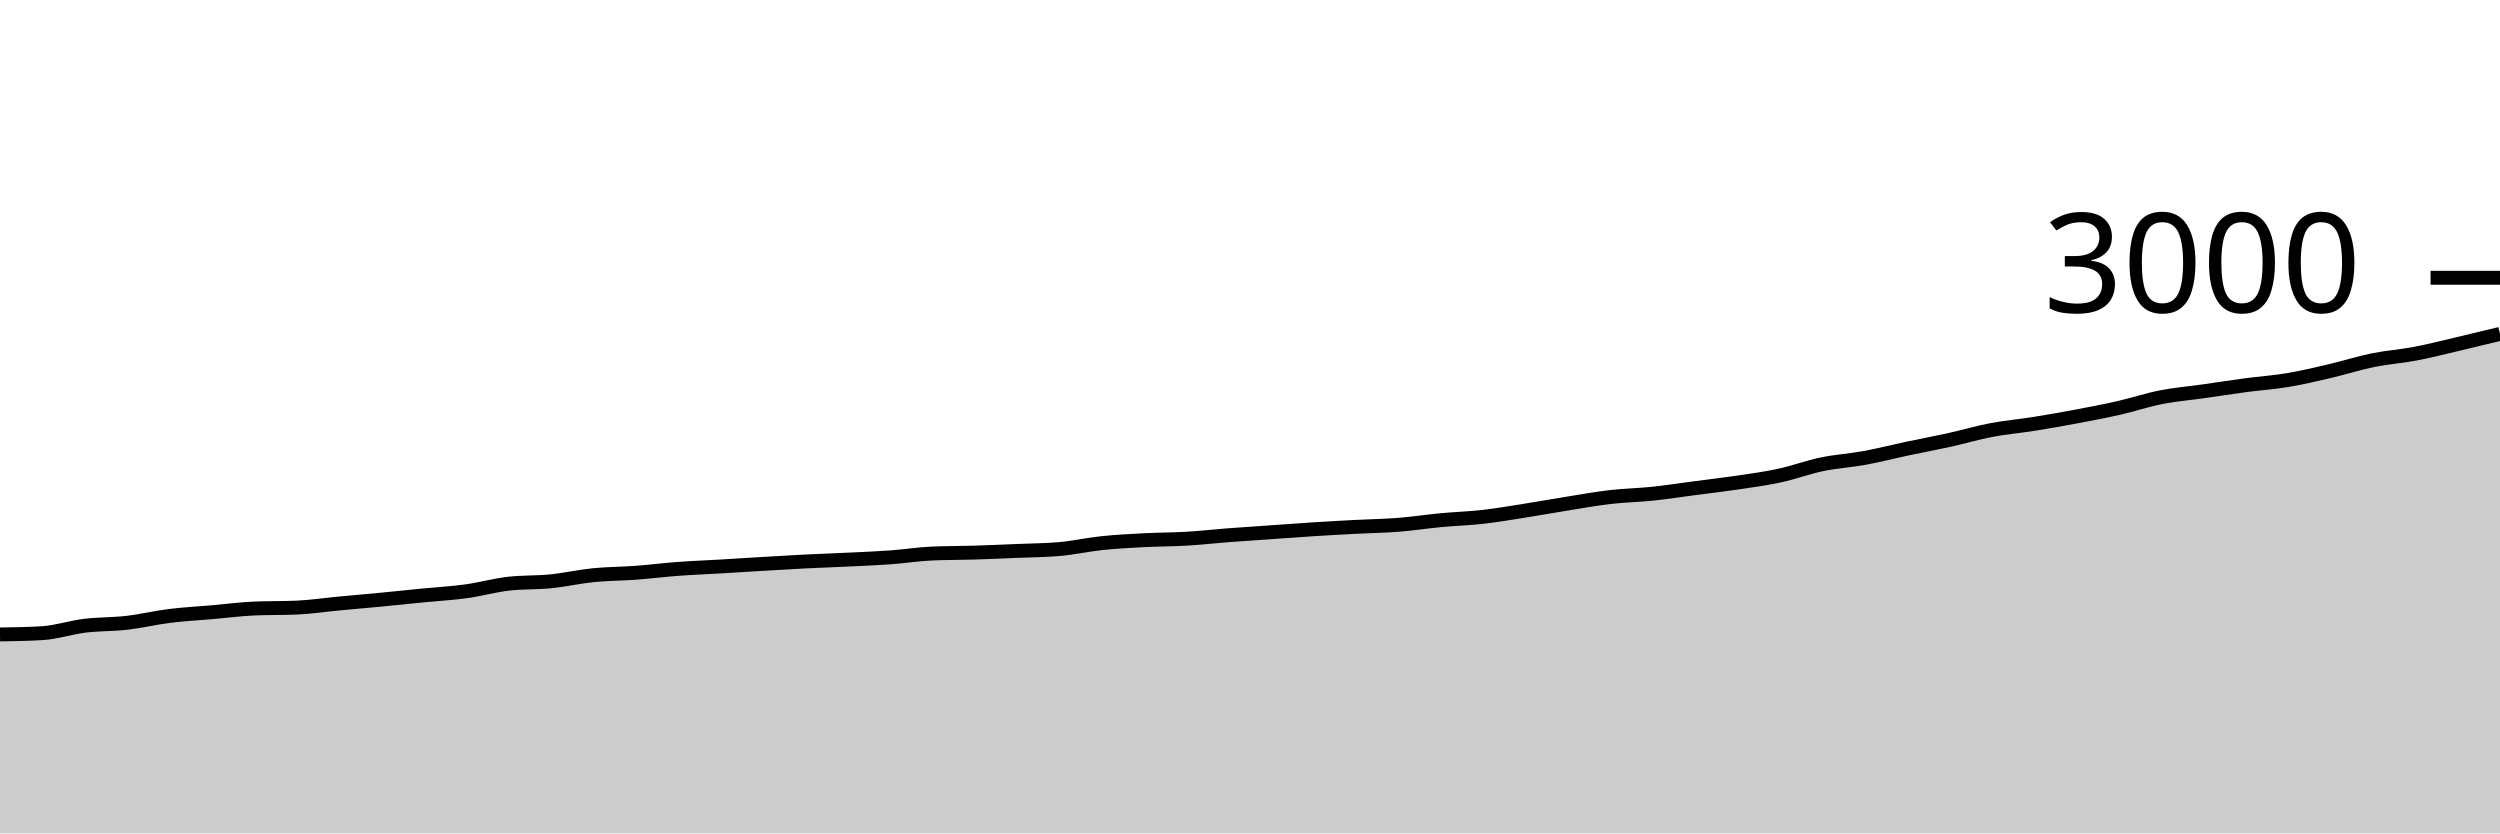
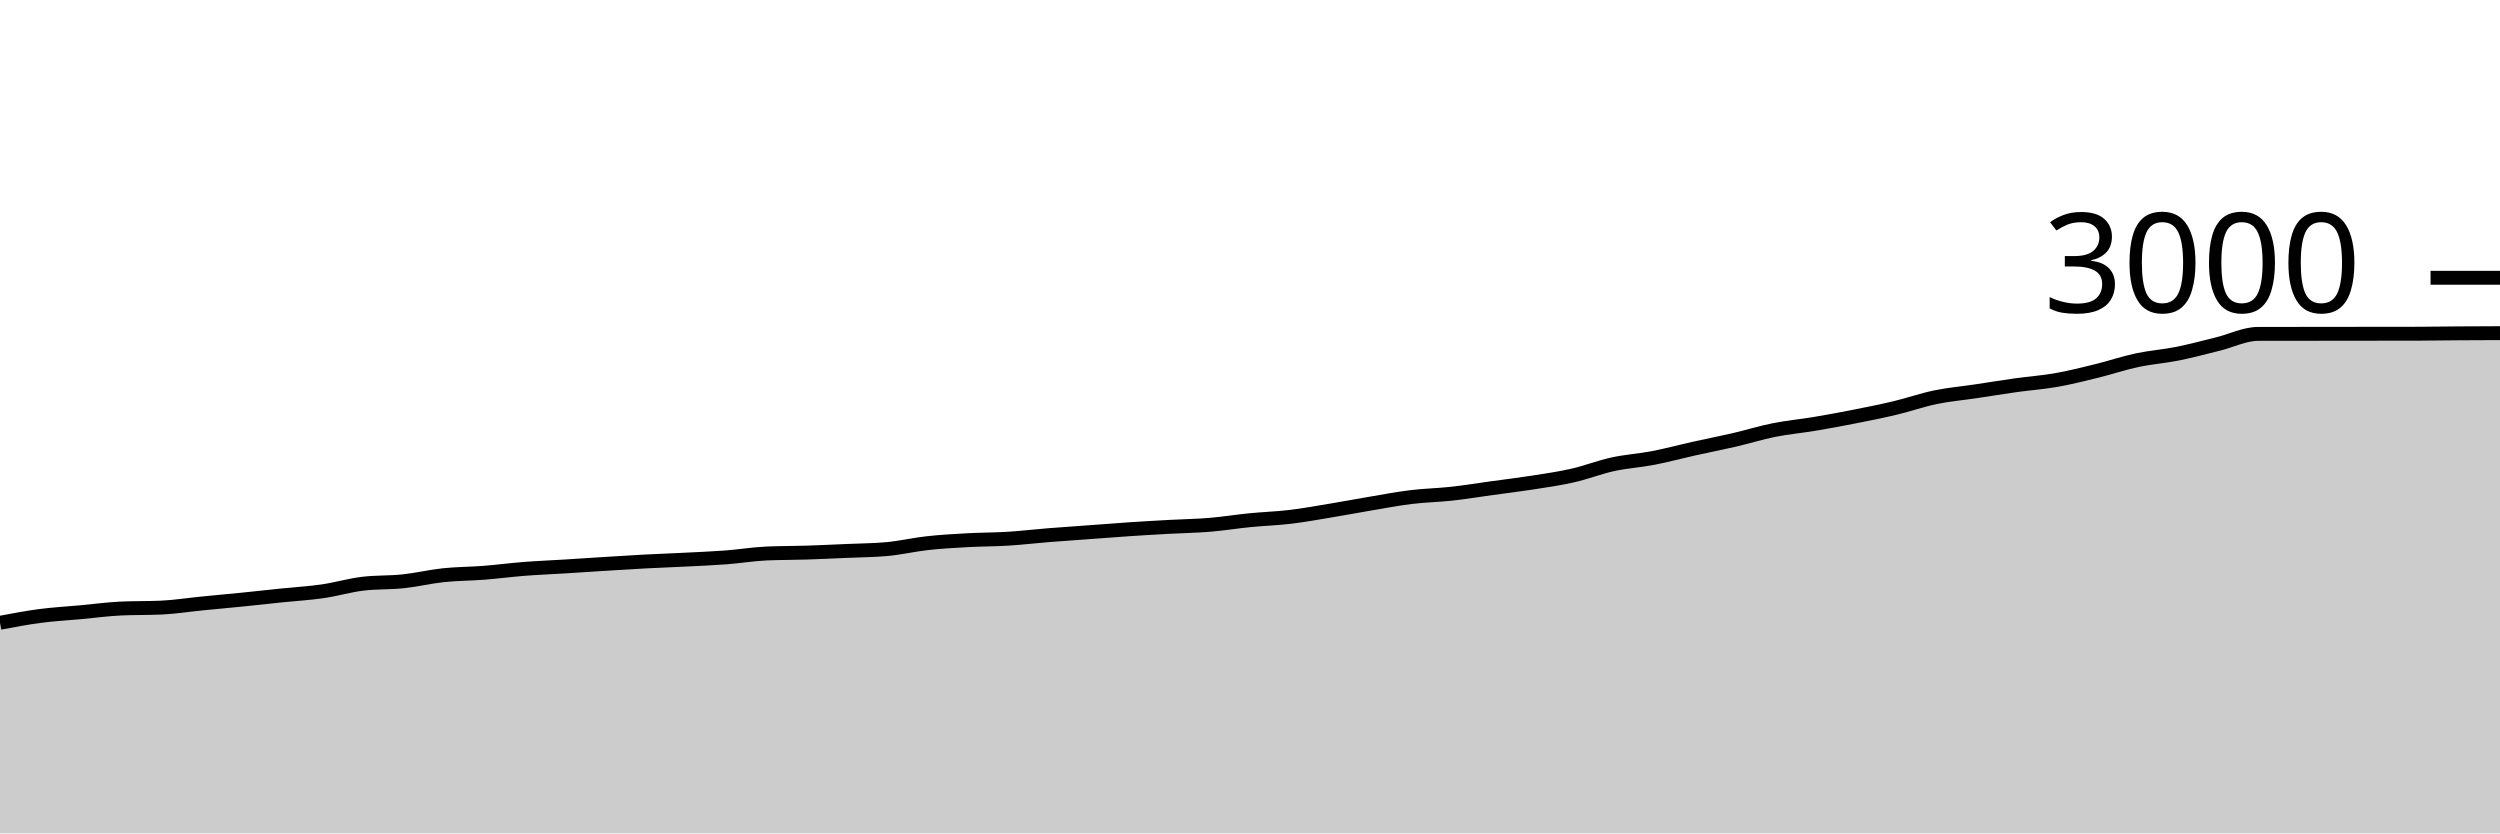
<svg xmlns="http://www.w3.org/2000/svg" viewBox="0 0 180 60">
  <g transform="translate(0,20)">
-     <path class="area" fill="rgba(0, 0, 0, 0.2)" d="M0,25.68C1.017,25.664,2.034,25.649,3.051,25.587C4.068,25.524,5.085,25.178,6.102,25.053C7.119,24.929,8.136,24.958,9.153,24.84C10.169,24.722,11.186,24.473,12.203,24.347C13.22,24.22,14.237,24.169,15.254,24.08C16.271,23.991,17.288,23.858,18.305,23.813C19.322,23.769,20.339,23.791,21.356,23.747C22.373,23.702,23.39,23.549,24.407,23.453C25.424,23.358,26.441,23.271,27.458,23.173C28.475,23.076,29.492,22.967,30.508,22.867C31.525,22.767,32.542,22.713,33.559,22.573C34.576,22.433,35.593,22.142,36.61,22.027C37.627,21.911,38.644,21.956,39.661,21.853C40.678,21.751,41.695,21.516,42.712,21.413C43.729,21.311,44.746,21.316,45.763,21.24C46.78,21.164,47.797,21.036,48.814,20.96C49.831,20.884,50.847,20.847,51.864,20.787C52.881,20.727,53.898,20.66,54.915,20.6C55.932,20.54,56.949,20.478,57.966,20.427C58.983,20.376,60,20.342,61.017,20.293C62.034,20.244,63.051,20.207,64.068,20.133C65.085,20.06,66.102,19.898,67.119,19.853C68.136,19.809,69.153,19.818,70.169,19.787C71.186,19.756,72.203,19.709,73.22,19.667C74.237,19.624,75.254,19.622,76.271,19.533C77.288,19.444,78.305,19.213,79.322,19.107C80.339,19,81.356,18.947,82.373,18.893C83.39,18.84,84.407,18.847,85.424,18.787C86.441,18.727,87.458,18.611,88.475,18.533C89.492,18.456,90.508,18.391,91.525,18.32C92.542,18.249,93.559,18.171,94.576,18.107C95.593,18.042,96.61,17.987,97.627,17.933C98.644,17.88,99.661,17.867,100.678,17.787C101.695,17.707,102.712,17.549,103.729,17.453C104.746,17.358,105.763,17.329,106.78,17.213C107.797,17.098,108.814,16.92,109.831,16.76C110.847,16.6,111.864,16.416,112.881,16.253C113.898,16.091,114.915,15.904,115.932,15.787C116.949,15.669,117.966,15.653,118.983,15.547C120,15.44,121.017,15.28,122.034,15.147C123.051,15.013,124.068,14.898,125.085,14.747C126.102,14.596,127.119,14.46,128.136,14.24C129.153,14.02,130.169,13.638,131.186,13.427C132.203,13.216,133.22,13.16,134.237,12.973C135.254,12.787,136.271,12.522,137.288,12.307C138.305,12.091,139.322,11.904,140.339,11.68C141.356,11.456,142.373,11.153,143.39,10.96C144.407,10.767,145.424,10.682,146.441,10.52C147.458,10.358,148.475,10.178,149.492,9.987C150.508,9.796,151.525,9.604,152.542,9.373C153.559,9.142,154.576,8.8,155.593,8.6C156.61,8.4,157.627,8.318,158.644,8.173C159.661,8.029,160.678,7.869,161.695,7.733C162.712,7.598,163.729,7.531,164.746,7.36C165.763,7.189,166.78,6.944,167.797,6.707C168.814,6.469,169.831,6.14,170.847,5.933C171.864,5.727,172.881,5.66,173.898,5.467C174.915,5.273,175.932,5.011,176.949,4.773C177.966,4.536,178.983,4.288,180,4.04L180,40C178.983,40,177.966,40,176.949,40C175.932,40,174.915,40,173.898,40C172.881,40,171.864,40,170.847,40C169.831,40,168.814,40,167.797,40C166.78,40,165.763,40,164.746,40C163.729,40,162.712,40,161.695,40C160.678,40,159.661,40,158.644,40C157.627,40,156.61,40,155.593,40C154.576,40,153.559,40,152.542,40C151.525,40,150.508,40,149.492,40C148.475,40,147.458,40,146.441,40C145.424,40,144.407,40,143.39,40C142.373,40,141.356,40,140.339,40C139.322,40,138.305,40,137.288,40C136.271,40,135.254,40,134.237,40C133.22,40,132.203,40,131.186,40C130.169,40,129.153,40,128.136,40C127.119,40,126.102,40,125.085,40C124.068,40,123.051,40,122.034,40C121.017,40,120,40,118.983,40C117.966,40,116.949,40,115.932,40C114.915,40,113.898,40,112.881,40C111.864,40,110.847,40,109.831,40C108.814,40,107.797,40,106.78,40C105.763,40,104.746,40,103.729,40C102.712,40,101.695,40,100.678,40C99.661,40,98.644,40,97.627,40C96.61,40,95.593,40,94.576,40C93.559,40,92.542,40,91.525,40C90.508,40,89.492,40,88.475,40C87.458,40,86.441,40,85.424,40C84.407,40,83.39,40,82.373,40C81.356,40,80.339,40,79.322,40C78.305,40,77.288,40,76.271,40C75.254,40,74.237,40,73.22,40C72.203,40,71.186,40,70.169,40C69.153,40,68.136,40,67.119,40C66.102,40,65.085,40,64.068,40C63.051,40,62.034,40,61.017,40C60,40,58.983,40,57.966,40C56.949,40,55.932,40,54.915,40C53.898,40,52.881,40,51.864,40C50.847,40,49.831,40,48.814,40C47.797,40,46.78,40,45.763,40C44.746,40,43.729,40,42.712,40C41.695,40,40.678,40,39.661,40C38.644,40,37.627,40,36.61,40C35.593,40,34.576,40,33.559,40C32.542,40,31.525,40,30.508,40C29.492,40,28.475,40,27.458,40C26.441,40,25.424,40,24.407,40C23.39,40,22.373,40,21.356,40C20.339,40,19.322,40,18.305,40C17.288,40,16.271,40,15.254,40C14.237,40,13.22,40,12.203,40C11.186,40,10.169,40,9.153,40C8.136,40,7.119,40,6.102,40C5.085,40,4.068,40,3.051,40C2.034,40,1.017,40,0,40Z" />
-     <path class="line" stroke="black" fill="none" d="M0,25.68C1.017,25.664,2.034,25.649,3.051,25.587C4.068,25.524,5.085,25.178,6.102,25.053C7.119,24.929,8.136,24.958,9.153,24.84C10.169,24.722,11.186,24.473,12.203,24.347C13.22,24.22,14.237,24.169,15.254,24.08C16.271,23.991,17.288,23.858,18.305,23.813C19.322,23.769,20.339,23.791,21.356,23.747C22.373,23.702,23.39,23.549,24.407,23.453C25.424,23.358,26.441,23.271,27.458,23.173C28.475,23.076,29.492,22.967,30.508,22.867C31.525,22.767,32.542,22.713,33.559,22.573C34.576,22.433,35.593,22.142,36.61,22.027C37.627,21.911,38.644,21.956,39.661,21.853C40.678,21.751,41.695,21.516,42.712,21.413C43.729,21.311,44.746,21.316,45.763,21.24C46.78,21.164,47.797,21.036,48.814,20.96C49.831,20.884,50.847,20.847,51.864,20.787C52.881,20.727,53.898,20.66,54.915,20.6C55.932,20.54,56.949,20.478,57.966,20.427C58.983,20.376,60,20.342,61.017,20.293C62.034,20.244,63.051,20.207,64.068,20.133C65.085,20.06,66.102,19.898,67.119,19.853C68.136,19.809,69.153,19.818,70.169,19.787C71.186,19.756,72.203,19.709,73.22,19.667C74.237,19.624,75.254,19.622,76.271,19.533C77.288,19.444,78.305,19.213,79.322,19.107C80.339,19,81.356,18.947,82.373,18.893C83.39,18.84,84.407,18.847,85.424,18.787C86.441,18.727,87.458,18.611,88.475,18.533C89.492,18.456,90.508,18.391,91.525,18.32C92.542,18.249,93.559,18.171,94.576,18.107C95.593,18.042,96.61,17.987,97.627,17.933C98.644,17.88,99.661,17.867,100.678,17.787C101.695,17.707,102.712,17.549,103.729,17.453C104.746,17.358,105.763,17.329,106.78,17.213C107.797,17.098,108.814,16.92,109.831,16.76C110.847,16.6,111.864,16.416,112.881,16.253C113.898,16.091,114.915,15.904,115.932,15.787C116.949,15.669,117.966,15.653,118.983,15.547C120,15.44,121.017,15.28,122.034,15.147C123.051,15.013,124.068,14.898,125.085,14.747C126.102,14.596,127.119,14.46,128.136,14.24C129.153,14.02,130.169,13.638,131.186,13.427C132.203,13.216,133.22,13.16,134.237,12.973C135.254,12.787,136.271,12.522,137.288,12.307C138.305,12.091,139.322,11.904,140.339,11.68C141.356,11.456,142.373,11.153,143.39,10.96C144.407,10.767,145.424,10.682,146.441,10.52C147.458,10.358,148.475,10.178,149.492,9.987C150.508,9.796,151.525,9.604,152.542,9.373C153.559,9.142,154.576,8.8,155.593,8.6C156.61,8.4,157.627,8.318,158.644,8.173C159.661,8.029,160.678,7.869,161.695,7.733C162.712,7.598,163.729,7.531,164.746,7.36C165.763,7.189,166.78,6.944,167.797,6.707C168.814,6.469,169.831,6.14,170.847,5.933C171.864,5.727,172.881,5.66,173.898,5.467C174.915,5.273,175.932,5.011,176.949,4.773C177.966,4.536,178.983,4.288,180,4.04" />
+     <path class="area" fill="rgba(0, 0, 0, 0.2)" d="M0,24.84C0.968,24.657,1.935,24.473,2.903,24.347C3.871,24.22,4.839,24.169,5.806,24.08C6.774,23.991,7.742,23.858,8.71,23.813C9.677,23.769,10.645,23.791,11.613,23.747C12.581,23.702,13.548,23.549,14.516,23.453C15.484,23.358,16.452,23.271,17.419,23.173C18.387,23.076,19.355,22.967,20.323,22.867C21.29,22.767,22.258,22.713,23.226,22.573C24.194,22.433,25.161,22.142,26.129,22.027C27.097,21.911,28.065,21.956,29.032,21.853C30,21.751,30.968,21.516,31.935,21.413C32.903,21.311,33.871,21.316,34.839,21.24C35.806,21.164,36.774,21.036,37.742,20.96C38.71,20.884,39.677,20.847,40.645,20.787C41.613,20.727,42.581,20.66,43.548,20.6C44.516,20.54,45.484,20.478,46.452,20.427C47.419,20.376,48.387,20.342,49.355,20.293C50.323,20.244,51.29,20.207,52.258,20.133C53.226,20.06,54.194,19.898,55.161,19.853C56.129,19.809,57.097,19.818,58.065,19.787C59.032,19.756,60,19.709,60.968,19.667C61.935,19.624,62.903,19.622,63.871,19.533C64.839,19.444,65.806,19.213,66.774,19.107C67.742,19,68.71,18.947,69.677,18.893C70.645,18.84,71.613,18.847,72.581,18.787C73.548,18.727,74.516,18.611,75.484,18.533C76.452,18.456,77.419,18.391,78.387,18.32C79.355,18.249,80.323,18.171,81.29,18.107C82.258,18.042,83.226,17.987,84.194,17.933C85.161,17.88,86.129,17.867,87.097,17.787C88.065,17.707,89.032,17.549,90,17.453C90.968,17.358,91.935,17.329,92.903,17.213C93.871,17.098,94.839,16.92,95.806,16.76C96.774,16.6,97.742,16.416,98.71,16.253C99.677,16.091,100.645,15.904,101.613,15.787C102.581,15.669,103.548,15.653,104.516,15.547C105.484,15.44,106.452,15.28,107.419,15.147C108.387,15.013,109.355,14.898,110.323,14.747C111.29,14.596,112.258,14.46,113.226,14.24C114.194,14.02,115.161,13.638,116.129,13.427C117.097,13.216,118.065,13.16,119.032,12.973C120,12.787,120.968,12.522,121.935,12.307C122.903,12.091,123.871,11.904,124.839,11.68C125.806,11.456,126.774,11.153,127.742,10.96C128.71,10.767,129.677,10.682,130.645,10.52C131.613,10.358,132.581,10.178,133.548,9.987C134.516,9.796,135.484,9.604,136.452,9.373C137.419,9.142,138.387,8.8,139.355,8.6C140.323,8.4,141.29,8.318,142.258,8.173C143.226,8.029,144.194,7.869,145.161,7.733C146.129,7.598,147.097,7.531,148.065,7.36C149.032,7.189,150,6.944,150.968,6.707C151.935,6.469,152.903,6.14,153.871,5.933C154.839,5.727,155.806,5.66,156.774,5.467C157.742,5.273,158.71,5.011,159.677,4.773C160.645,4.536,161.613,4.042,162.581,4.04C166.452,4.031,170.323,4.036,174.194,4.027C175.161,4.024,176.129,4.007,177.097,4C178.065,3.993,179.032,3.99,180,3.987L180,40C179.032,40,178.065,40,177.097,40C176.129,40,175.161,40,174.194,40C170.323,40,166.452,40,162.581,40C161.613,40,160.645,40,159.677,40C158.71,40,157.742,40,156.774,40C155.806,40,154.839,40,153.871,40C152.903,40,151.935,40,150.968,40C150,40,149.032,40,148.065,40C147.097,40,146.129,40,145.161,40C144.194,40,143.226,40,142.258,40C141.29,40,140.323,40,139.355,40C138.387,40,137.419,40,136.452,40C135.484,40,134.516,40,133.548,40C132.581,40,131.613,40,130.645,40C129.677,40,128.71,40,127.742,40C126.774,40,125.806,40,124.839,40C123.871,40,122.903,40,121.935,40C120.968,40,120,40,119.032,40C118.065,40,117.097,40,116.129,40C115.161,40,114.194,40,113.226,40C112.258,40,111.29,40,110.323,40C109.355,40,108.387,40,107.419,40C106.452,40,105.484,40,104.516,40C103.548,40,102.581,40,101.613,40C100.645,40,99.677,40,98.71,40C97.742,40,96.774,40,95.806,40C94.839,40,93.871,40,92.903,40C91.935,40,90.968,40,90,40C89.032,40,88.065,40,87.097,40C86.129,40,85.161,40,84.194,40C83.226,40,82.258,40,81.29,40C80.323,40,79.355,40,78.387,40C77.419,40,76.452,40,75.484,40C74.516,40,73.548,40,72.581,40C71.613,40,70.645,40,69.677,40C68.71,40,67.742,40,66.774,40C65.806,40,64.839,40,63.871,40C62.903,40,61.935,40,60.968,40C60,40,59.032,40,58.065,40C57.097,40,56.129,40,55.161,40C54.194,40,53.226,40,52.258,40C51.29,40,50.323,40,49.355,40C48.387,40,47.419,40,46.452,40C45.484,40,44.516,40,43.548,40C42.581,40,41.613,40,40.645,40C39.677,40,38.71,40,37.742,40C36.774,40,35.806,40,34.839,40C33.871,40,32.903,40,31.935,40C30.968,40,30,40,29.032,40C28.065,40,27.097,40,26.129,40C25.161,40,24.194,40,23.226,40C22.258,40,21.29,40,20.323,40C19.355,40,18.387,40,17.419,40C16.452,40,15.484,40,14.516,40C13.548,40,12.581,40,11.613,40C10.645,40,9.677,40,8.71,40C7.742,40,6.774,40,5.806,40C4.839,40,3.871,40,2.903,40C1.935,40,0.968,40,0,40Z" />
+     <path class="line" stroke="black" fill="none" d="M0,24.84C0.968,24.657,1.935,24.473,2.903,24.347C3.871,24.22,4.839,24.169,5.806,24.08C6.774,23.991,7.742,23.858,8.71,23.813C9.677,23.769,10.645,23.791,11.613,23.747C12.581,23.702,13.548,23.549,14.516,23.453C15.484,23.358,16.452,23.271,17.419,23.173C18.387,23.076,19.355,22.967,20.323,22.867C21.29,22.767,22.258,22.713,23.226,22.573C24.194,22.433,25.161,22.142,26.129,22.027C27.097,21.911,28.065,21.956,29.032,21.853C30,21.751,30.968,21.516,31.935,21.413C32.903,21.311,33.871,21.316,34.839,21.24C35.806,21.164,36.774,21.036,37.742,20.96C38.71,20.884,39.677,20.847,40.645,20.787C41.613,20.727,42.581,20.66,43.548,20.6C44.516,20.54,45.484,20.478,46.452,20.427C47.419,20.376,48.387,20.342,49.355,20.293C50.323,20.244,51.29,20.207,52.258,20.133C53.226,20.06,54.194,19.898,55.161,19.853C56.129,19.809,57.097,19.818,58.065,19.787C59.032,19.756,60,19.709,60.968,19.667C61.935,19.624,62.903,19.622,63.871,19.533C64.839,19.444,65.806,19.213,66.774,19.107C67.742,19,68.71,18.947,69.677,18.893C70.645,18.84,71.613,18.847,72.581,18.787C73.548,18.727,74.516,18.611,75.484,18.533C76.452,18.456,77.419,18.391,78.387,18.32C79.355,18.249,80.323,18.171,81.29,18.107C82.258,18.042,83.226,17.987,84.194,17.933C85.161,17.88,86.129,17.867,87.097,17.787C88.065,17.707,89.032,17.549,90,17.453C90.968,17.358,91.935,17.329,92.903,17.213C93.871,17.098,94.839,16.92,95.806,16.76C96.774,16.6,97.742,16.416,98.71,16.253C99.677,16.091,100.645,15.904,101.613,15.787C102.581,15.669,103.548,15.653,104.516,15.547C105.484,15.44,106.452,15.28,107.419,15.147C108.387,15.013,109.355,14.898,110.323,14.747C111.29,14.596,112.258,14.46,113.226,14.24C114.194,14.02,115.161,13.638,116.129,13.427C117.097,13.216,118.065,13.16,119.032,12.973C120,12.787,120.968,12.522,121.935,12.307C122.903,12.091,123.871,11.904,124.839,11.68C125.806,11.456,126.774,11.153,127.742,10.96C128.71,10.767,129.677,10.682,130.645,10.52C131.613,10.358,132.581,10.178,133.548,9.987C134.516,9.796,135.484,9.604,136.452,9.373C137.419,9.142,138.387,8.8,139.355,8.6C140.323,8.4,141.29,8.318,142.258,8.173C143.226,8.029,144.194,7.869,145.161,7.733C146.129,7.598,147.097,7.531,148.065,7.36C149.032,7.189,150,6.944,150.968,6.707C151.935,6.469,152.903,6.14,153.871,5.933C154.839,5.727,155.806,5.66,156.774,5.467C157.742,5.273,158.71,5.011,159.677,4.773C160.645,4.536,161.613,4.042,162.581,4.04C166.452,4.031,170.323,4.036,174.194,4.027C175.161,4.024,176.129,4.007,177.097,4C178.065,3.993,179.032,3.99,180,3.987" />
    <path class="axis-ceiling" stroke-width="1" stroke="black" fill="none" d="M175,0L180,0" />
    <text class="axis-ceiling-label" font-family="sans-serif" text-anchor="end" font-size="10px" x="170" y="2.5">3000</text>
  </g>
</svg>
